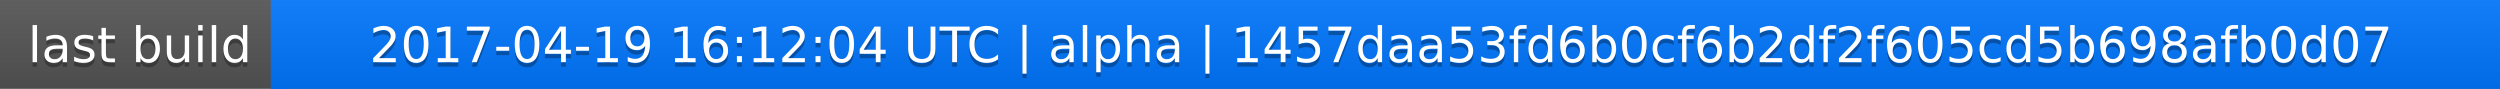
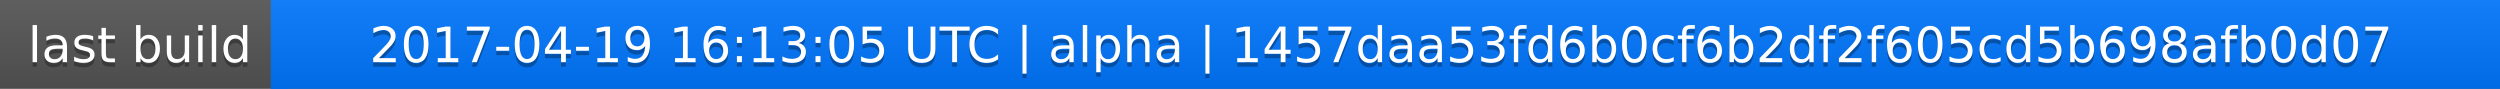
<svg xmlns="http://www.w3.org/2000/svg" width="563" height="20">
  <linearGradient id="a" x2="0" y2="100%">
    <stop offset="0" stop-color="#bbb" stop-opacity=".1" />
    <stop offset="1" stop-opacity=".1" />
  </linearGradient>
  <rect rx="0" width="563" height="20" fill="#555" />
  <rect rx="0" x="61" width="502" height="20" fill="#07f" />
  <path fill="#07f" d="M61 0h4v20h-4z" />
  <rect rx="0" width="563" height="20" fill="url(#a)" />
  <g fill="#fff" text-anchor="middle" font-family="DejaVu Sans,Verdana,Geneva,sans-serif" font-size="11">
    <text x="31.5" y="15" fill="#010101" fill-opacity=".3">last build</text>
    <text x="31.5" y="14">last build</text>
-     <text x="311" y="15" fill="#010101" fill-opacity=".3">2017-04-19 16:12:04 UTC | alpha | 1457daa53fd6b0cf6b2df2f605cd5b698afb0d07</text>
-     <text x="311" y="14">2017-04-19 16:12:04 UTC | alpha | 1457daa53fd6b0cf6b2df2f605cd5b698afb0d07</text>
+     <text x="311" y="15" fill="#010101" fill-opacity=".3">2017-04-19 16:13:05 UTC | alpha | 1457daa53fd6b0cf6b2df2f605cd5b698afb0d07</text>
+     <text x="311" y="14">2017-04-19 16:13:05 UTC | alpha | 1457daa53fd6b0cf6b2df2f605cd5b698afb0d07</text>
  </g>
</svg>
